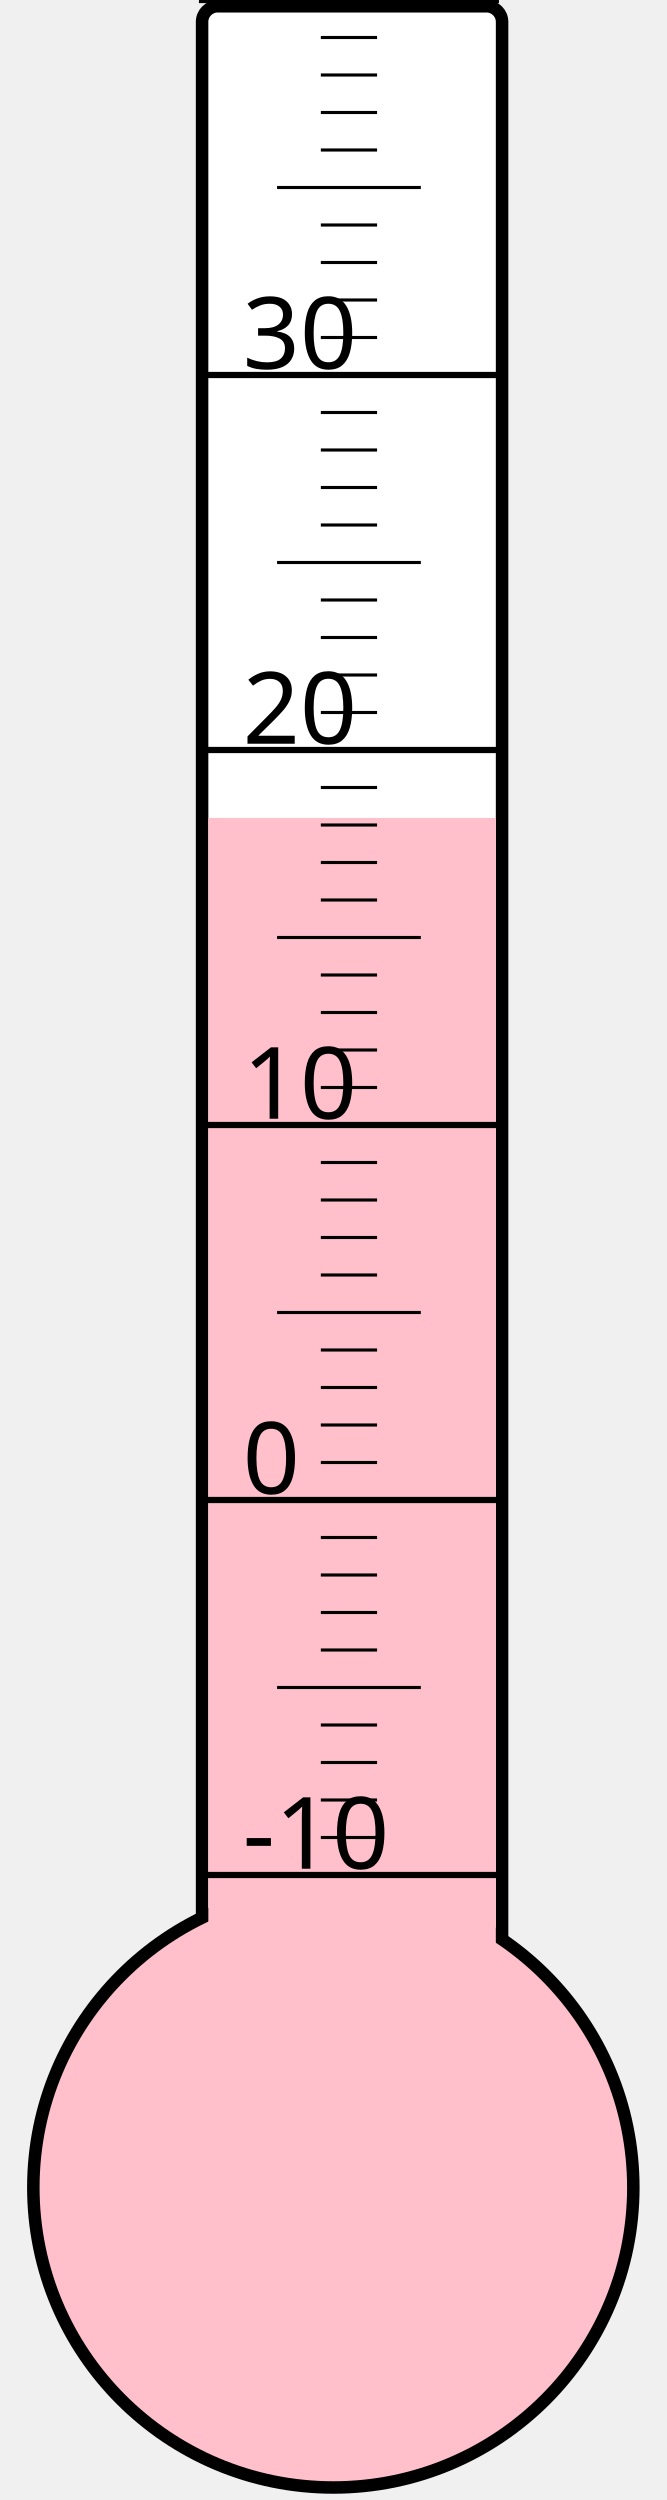
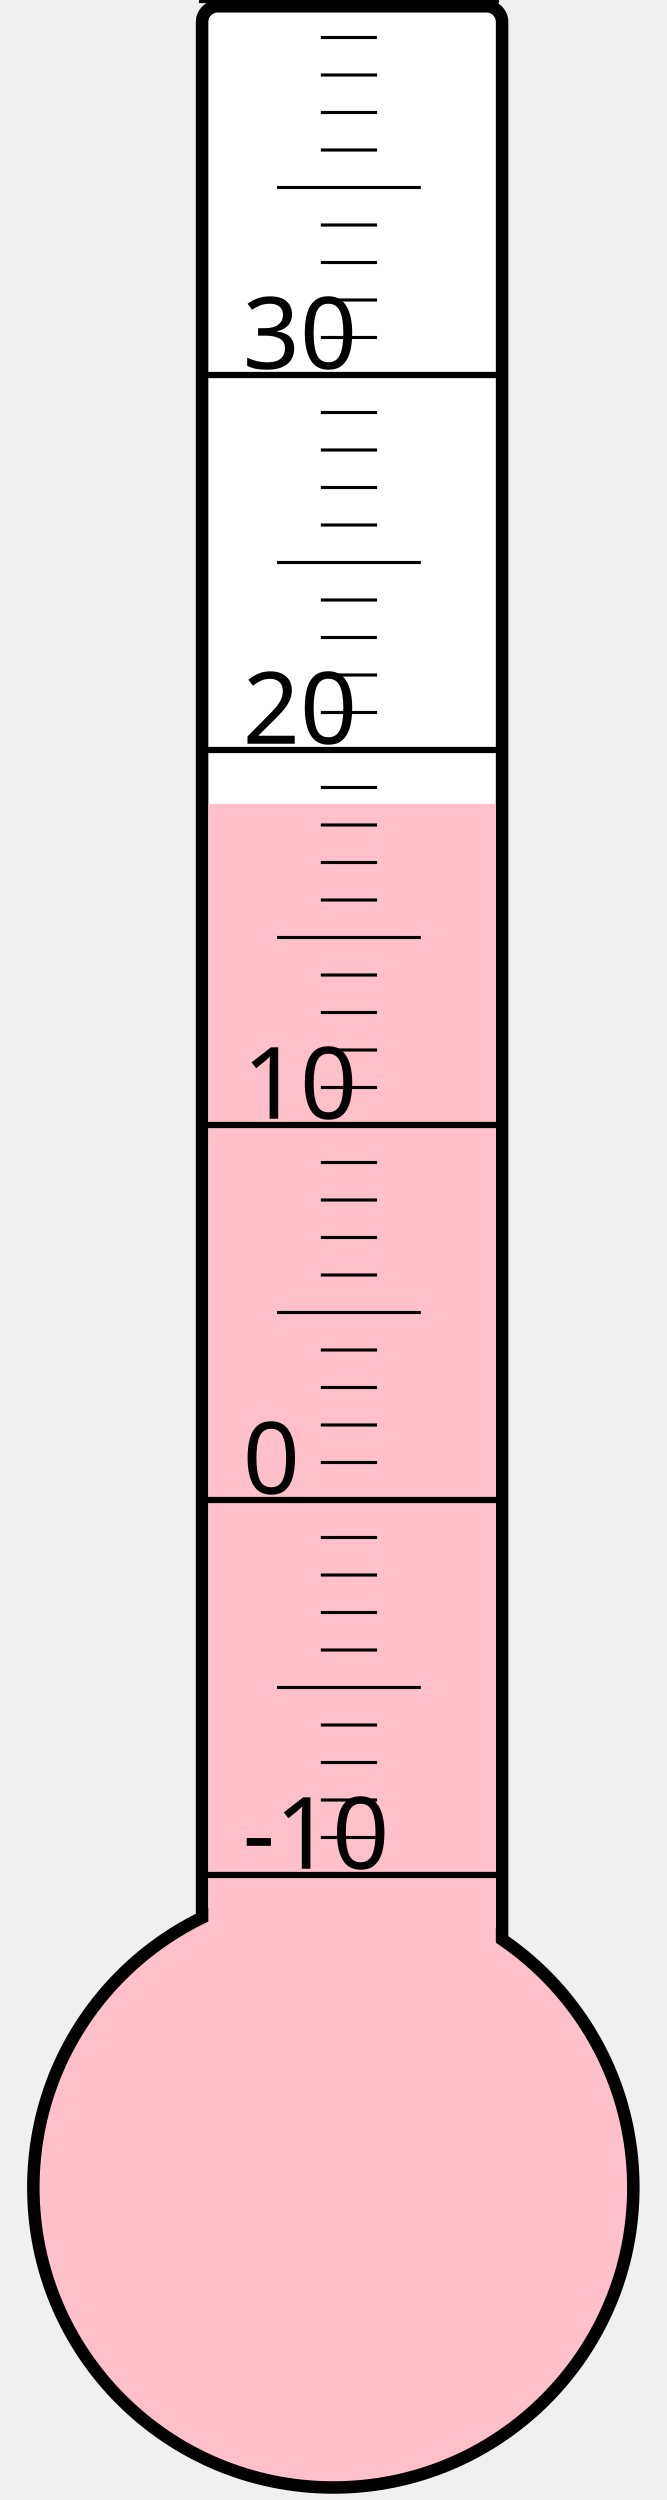
<svg xmlns="http://www.w3.org/2000/svg" width="40px" height="150px" viewBox="0 0 200 800">
  <rect width="200" height="800" x="0" y="0" style="fill: #ffffeb; fill-opacity: 0;" />
  <rect width="96" height="680" x="58" y="2" rx="5" ry="5" style="fill: white; fill-opacity: 1; stroke: black; stroke-width: 4;" />
  <circle cx="100" cy="700" r="96" style="fill: pink; stroke: black; stroke-width: 4;" />
-   <rect width="92" height="438.25" x="60" y="261.75" style="fill: pink; fill-opacity: 1; stroke-width: 0;" />
+   <rect width="92" height="442.75" x="60" y="257.25" style="fill: pink; fill-opacity: 1; stroke-width: 0;" />
  <text x="71" y="598" style="font-family: sans-serif; font-size: 24pt;">-10</text>
  <text x="71" y="478" style="font-family: sans-serif; font-size: 24pt;">0</text>
  <text x="71" y="358" style="font-family: sans-serif; font-size: 24pt;">10</text>
  <text x="71" y="238" style="font-family: sans-serif; font-size: 24pt;">20</text>
  <text x="71" y="118" style="font-family: sans-serif; font-size: 24pt;">30</text>
  <g style="stroke: black;">
    <line x1="57" y1="600" x2="153" y2="600" style="stroke-width: 2;" />
    <line x1="96" y1="588" x2="114" y2="588" style="stroke-width: 1;" />
    <line x1="96" y1="576" x2="114" y2="576" style="stroke-width: 1;" />
    <line x1="96" y1="564" x2="114" y2="564" style="stroke-width: 1;" />
    <line x1="96" y1="552" x2="114" y2="552" style="stroke-width: 1;" />
    <line x1="82" y1="540" x2="128" y2="540" style="stroke-width: 1;" />
    <line x1="96" y1="528" x2="114" y2="528" style="stroke-width: 1;" />
    <line x1="96" y1="516" x2="114" y2="516" style="stroke-width: 1;" />
    <line x1="96" y1="504" x2="114" y2="504" style="stroke-width: 1;" />
    <line x1="96" y1="492" x2="114" y2="492" style="stroke-width: 1;" />
    <line x1="57" y1="480" x2="153" y2="480" style="stroke-width: 2;" />
    <line x1="96" y1="468" x2="114" y2="468" style="stroke-width: 1;" />
    <line x1="96" y1="456" x2="114" y2="456" style="stroke-width: 1;" />
    <line x1="96" y1="444" x2="114" y2="444" style="stroke-width: 1;" />
    <line x1="96" y1="432" x2="114" y2="432" style="stroke-width: 1;" />
    <line x1="82" y1="420" x2="128" y2="420" style="stroke-width: 1;" />
    <line x1="96" y1="408" x2="114" y2="408" style="stroke-width: 1;" />
    <line x1="96" y1="396" x2="114" y2="396" style="stroke-width: 1;" />
    <line x1="96" y1="384" x2="114" y2="384" style="stroke-width: 1;" />
    <line x1="96" y1="372" x2="114" y2="372" style="stroke-width: 1;" />
    <line x1="57" y1="360" x2="153" y2="360" style="stroke-width: 2;" />
    <line x1="96" y1="348" x2="114" y2="348" style="stroke-width: 1;" />
    <line x1="96" y1="336" x2="114" y2="336" style="stroke-width: 1;" />
    <line x1="96" y1="324" x2="114" y2="324" style="stroke-width: 1;" />
    <line x1="96" y1="312" x2="114" y2="312" style="stroke-width: 1;" />
    <line x1="82" y1="300" x2="128" y2="300" style="stroke-width: 1;" />
    <line x1="96" y1="288" x2="114" y2="288" style="stroke-width: 1;" />
    <line x1="96" y1="276" x2="114" y2="276" style="stroke-width: 1;" />
    <line x1="96" y1="264" x2="114" y2="264" style="stroke-width: 1;" />
    <line x1="96" y1="252" x2="114" y2="252" style="stroke-width: 1;" />
    <line x1="57" y1="240" x2="153" y2="240" style="stroke-width: 2;" />
    <line x1="96" y1="228" x2="114" y2="228" style="stroke-width: 1;" />
    <line x1="96" y1="216" x2="114" y2="216" style="stroke-width: 1;" />
    <line x1="96" y1="204" x2="114" y2="204" style="stroke-width: 1;" />
    <line x1="96" y1="192" x2="114" y2="192" style="stroke-width: 1;" />
    <line x1="82" y1="180" x2="128" y2="180" style="stroke-width: 1;" />
    <line x1="96" y1="168" x2="114" y2="168" style="stroke-width: 1;" />
    <line x1="96" y1="156" x2="114" y2="156" style="stroke-width: 1;" />
    <line x1="96" y1="144" x2="114" y2="144" style="stroke-width: 1;" />
    <line x1="96" y1="132" x2="114" y2="132" style="stroke-width: 1;" />
    <line x1="57" y1="120" x2="153" y2="120" style="stroke-width: 2;" />
    <line x1="96" y1="108" x2="114" y2="108" style="stroke-width: 1;" />
    <line x1="96" y1="96" x2="114" y2="96" style="stroke-width: 1;" />
    <line x1="96" y1="84" x2="114" y2="84" style="stroke-width: 1;" />
    <line x1="96" y1="72" x2="114" y2="72" style="stroke-width: 1;" />
    <line x1="82" y1="60" x2="128" y2="60" style="stroke-width: 1;" />
    <line x1="96" y1="48" x2="114" y2="48" style="stroke-width: 1;" />
    <line x1="96" y1="36" x2="114" y2="36" style="stroke-width: 1;" />
    <line x1="96" y1="24" x2="114" y2="24" style="stroke-width: 1;" />
    <line x1="96" y1="12" x2="114" y2="12" style="stroke-width: 1;" />
    <line x1="57" y1="0" x2="153" y2="0" style="stroke-width: 2;" />
  </g>
</svg>
